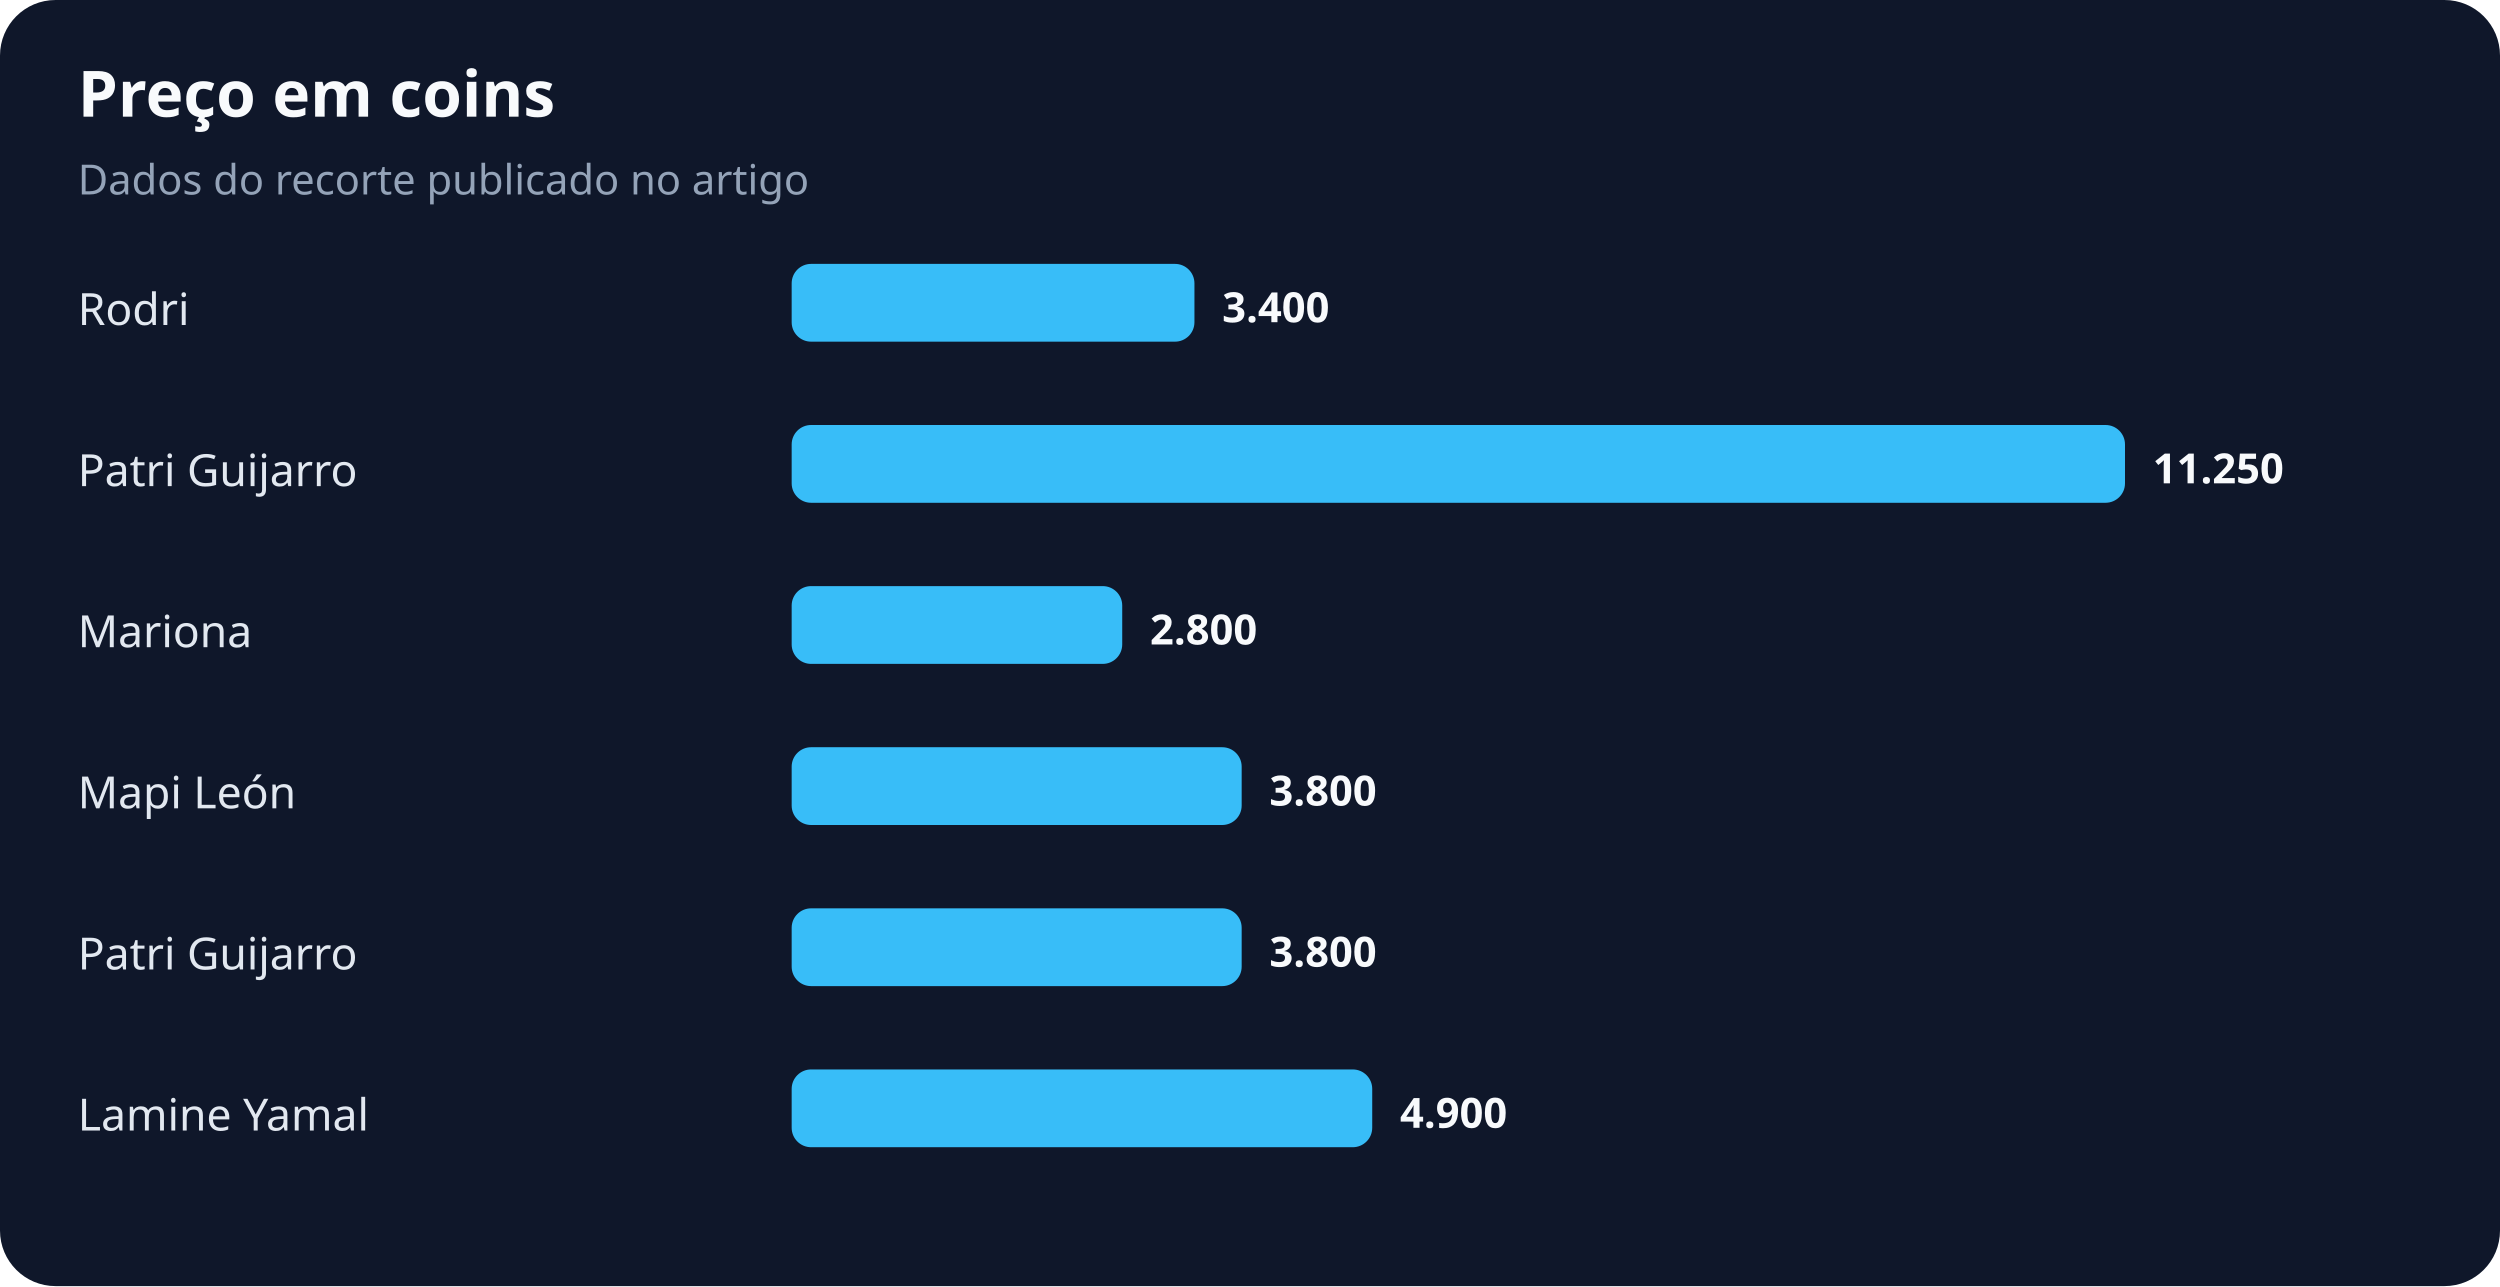
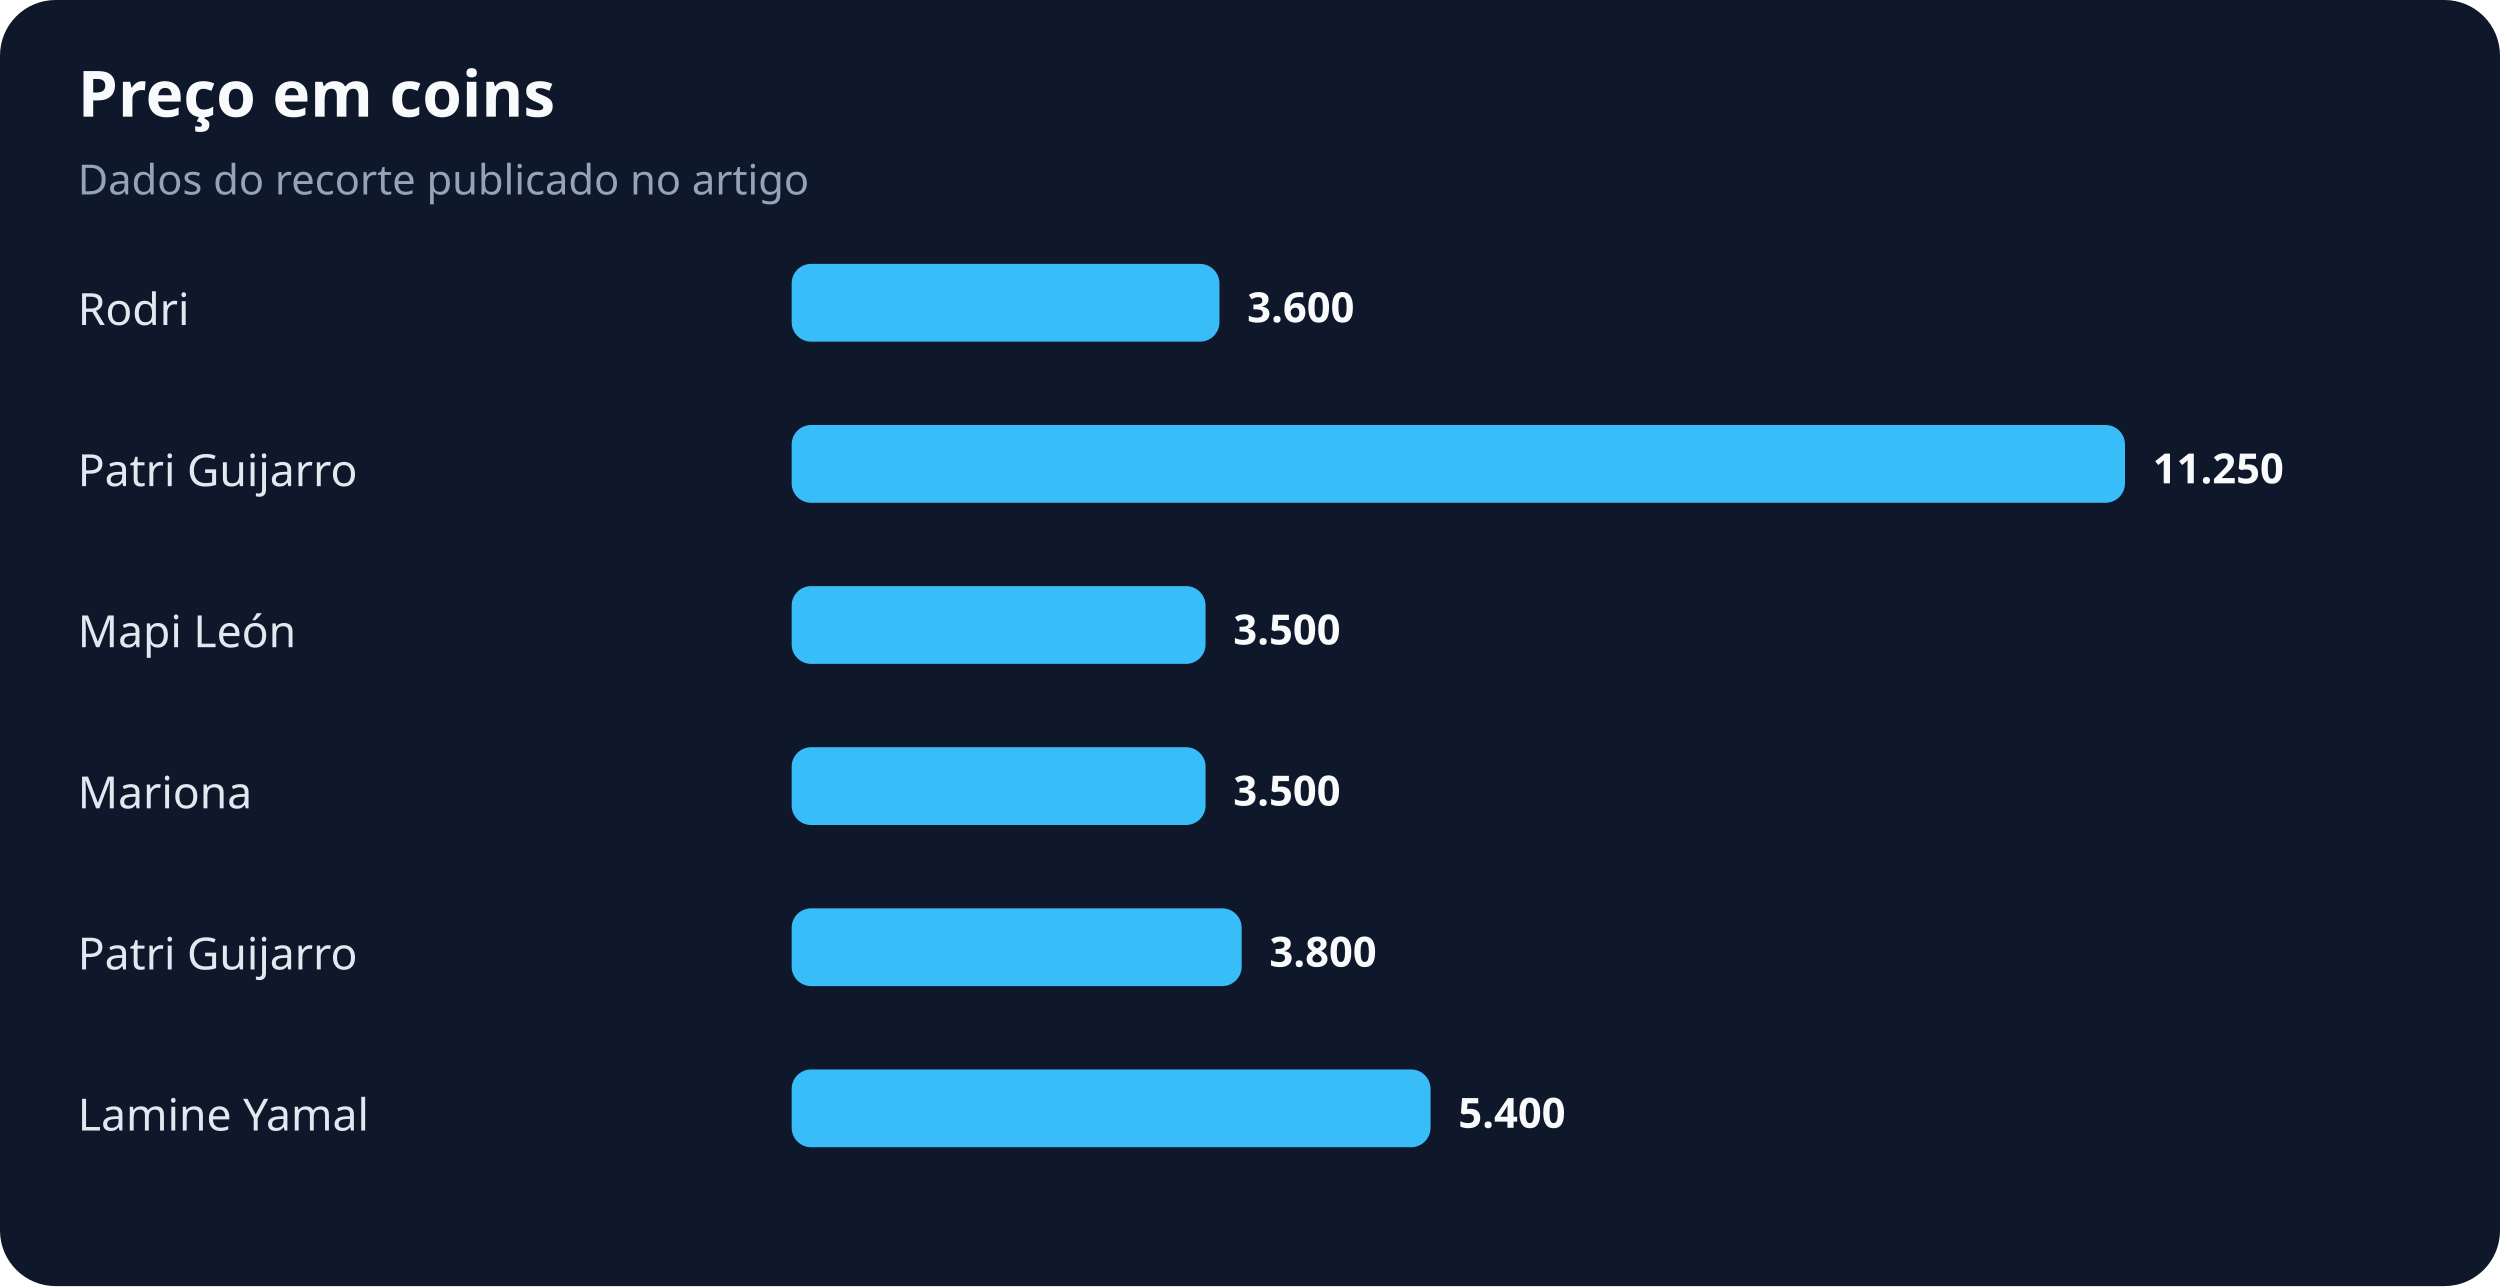
<svg xmlns="http://www.w3.org/2000/svg" width="900" height="463" viewBox="0 0 900 463" role="img" aria-labelledby="title desc">
  <rect width="100%" height="100%" rx="20" fill="#0f172a" />
  <text x="28" y="42" fill="#f8fafc" font-family="system-ui,sans-serif" font-size="23" font-weight="700">Preço em coins</text>
  <text x="28" y="70" fill="#94a3b8" font-family="system-ui,sans-serif" font-size="15">Dados do recorte publicado no artigo</text>
  <text x="28" y="117" fill="#e2e8f0" font-family="system-ui,sans-serif" font-size="16">Rodri</text>
-   <rect x="285" y="95" width="145" height="28" rx="7" fill="#38bdf8" />
-   <text x="440" y="116" fill="#f8fafc" font-family="system-ui,sans-serif" font-size="15" font-weight="700">3.400</text>
+   <rect x="285" y="95" width="154" height="28" rx="7" fill="#38bdf8" />
+   <text x="449" y="116" fill="#f8fafc" font-family="system-ui,sans-serif" font-size="15" font-weight="700">3.600</text>
  <text x="28" y="175" fill="#e2e8f0" font-family="system-ui,sans-serif" font-size="16">Patri Guijarro</text>
  <rect x="285" y="153" width="480" height="28" rx="7" fill="#38bdf8" />
  <text x="775" y="174" fill="#f8fafc" font-family="system-ui,sans-serif" font-size="15" font-weight="700">11.250</text>
-   <text x="28" y="233" fill="#e2e8f0" font-family="system-ui,sans-serif" font-size="16">Mariona</text>
-   <rect x="285" y="211" width="119" height="28" rx="7" fill="#38bdf8" />
-   <text x="414" y="232" fill="#f8fafc" font-family="system-ui,sans-serif" font-size="15" font-weight="700">2.800</text>
-   <text x="28" y="291" fill="#e2e8f0" font-family="system-ui,sans-serif" font-size="16">Mapi León</text>
-   <rect x="285" y="269" width="162" height="28" rx="7" fill="#38bdf8" />
-   <text x="457" y="290" fill="#f8fafc" font-family="system-ui,sans-serif" font-size="15" font-weight="700">3.800</text>
+   <text x="28" y="233" fill="#e2e8f0" font-family="system-ui,sans-serif" font-size="16">Mapi León</text>
+   <rect x="285" y="211" width="149" height="28" rx="7" fill="#38bdf8" />
+   <text x="444" y="232" fill="#f8fafc" font-family="system-ui,sans-serif" font-size="15" font-weight="700">3.500</text>
+   <text x="28" y="291" fill="#e2e8f0" font-family="system-ui,sans-serif" font-size="16">Mariona</text>
+   <rect x="285" y="269" width="149" height="28" rx="7" fill="#38bdf8" />
+   <text x="444" y="290" fill="#f8fafc" font-family="system-ui,sans-serif" font-size="15" font-weight="700">3.500</text>
  <text x="28" y="349" fill="#e2e8f0" font-family="system-ui,sans-serif" font-size="16">Patri Guijarro</text>
  <rect x="285" y="327" width="162" height="28" rx="7" fill="#38bdf8" />
  <text x="457" y="348" fill="#f8fafc" font-family="system-ui,sans-serif" font-size="15" font-weight="700">3.800</text>
  <text x="28" y="407" fill="#e2e8f0" font-family="system-ui,sans-serif" font-size="16">Lamine Yamal</text>
-   <rect x="285" y="385" width="209" height="28" rx="7" fill="#38bdf8" />
-   <text x="504" y="406" fill="#f8fafc" font-family="system-ui,sans-serif" font-size="15" font-weight="700">4.900</text>
+   <rect x="285" y="385" width="230" height="28" rx="7" fill="#38bdf8" />
+   <text x="525" y="406" fill="#f8fafc" font-family="system-ui,sans-serif" font-size="15" font-weight="700">5.400</text>
</svg>
